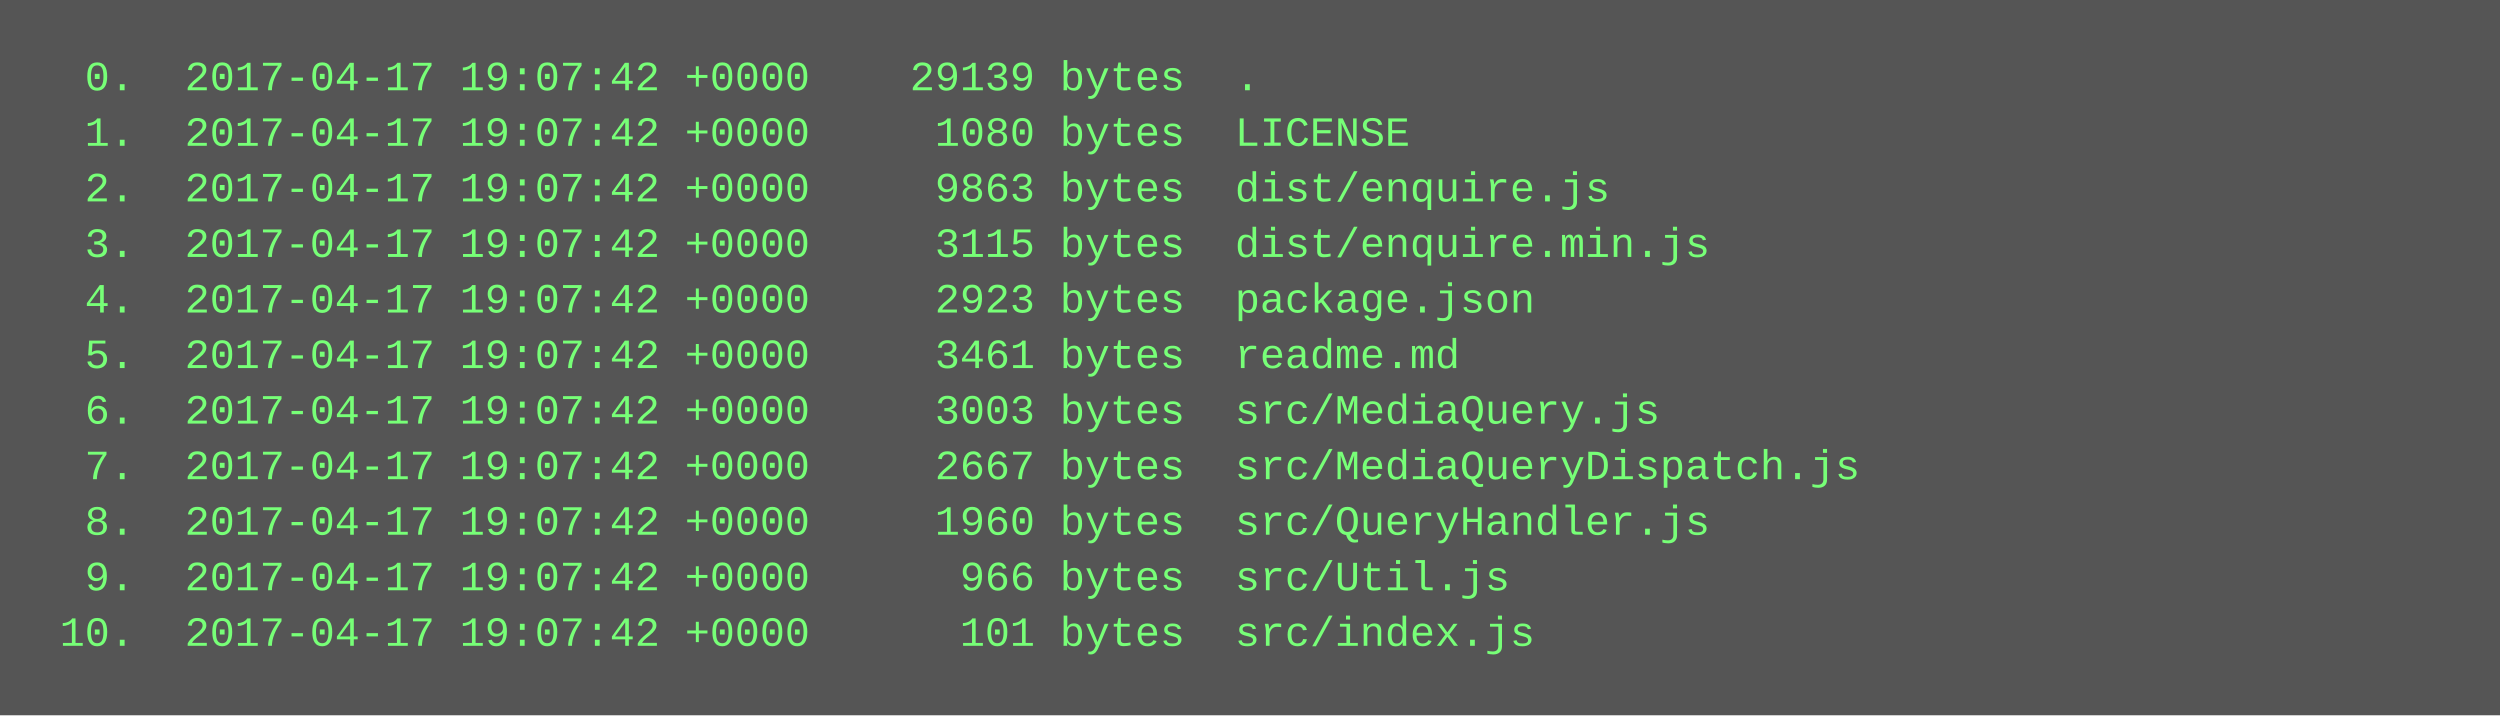
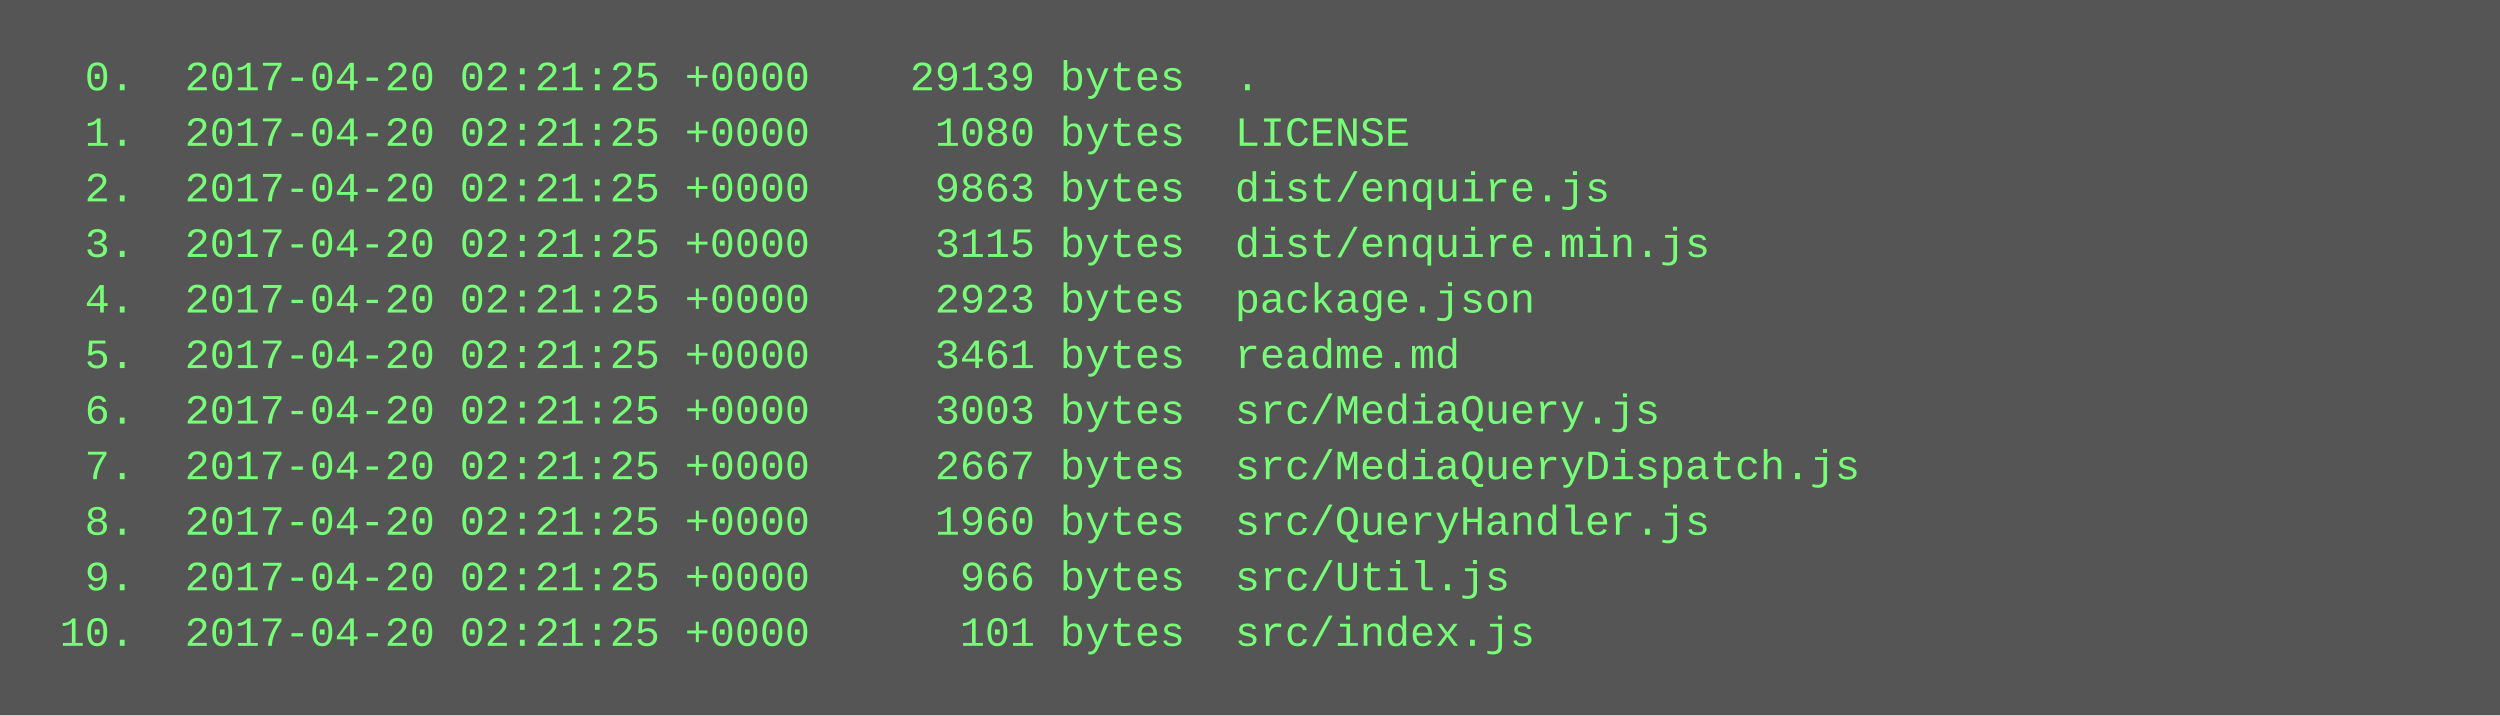
<svg xmlns="http://www.w3.org/2000/svg" height="206" width="720">
  <rect height="206" fill="#555" width="720" />
  <text fill="#7f7" font-family="Courier New" font-size="12" xml:space="preserve">
-     <tspan x="10" y="26">  0.  2017-04-17 19:07:42 +0000    29139 bytes  .</tspan>
-     <tspan x="10" y="42">  1.  2017-04-17 19:07:42 +0000     1080 bytes  LICENSE</tspan>
-     <tspan x="10" y="58">  2.  2017-04-17 19:07:42 +0000     9863 bytes  dist/enquire.js</tspan>
-     <tspan x="10" y="74">  3.  2017-04-17 19:07:42 +0000     3115 bytes  dist/enquire.min.js</tspan>
-     <tspan x="10" y="90">  4.  2017-04-17 19:07:42 +0000     2923 bytes  package.json</tspan>
-     <tspan x="10" y="106">  5.  2017-04-17 19:07:42 +0000     3461 bytes  readme.md</tspan>
-     <tspan x="10" y="122">  6.  2017-04-17 19:07:42 +0000     3003 bytes  src/MediaQuery.js</tspan>
-     <tspan x="10" y="138">  7.  2017-04-17 19:07:42 +0000     2667 bytes  src/MediaQueryDispatch.js</tspan>
-     <tspan x="10" y="154">  8.  2017-04-17 19:07:42 +0000     1960 bytes  src/QueryHandler.js</tspan>
-     <tspan x="10" y="170">  9.  2017-04-17 19:07:42 +0000      966 bytes  src/Util.js</tspan>
-     <tspan x="10" y="186"> 10.  2017-04-17 19:07:42 +0000      101 bytes  src/index.js</tspan>
+     <tspan x="10" y="26">  0.  2017-04-20 02:21:25 +0000    29139 bytes  .</tspan>
+     <tspan x="10" y="42">  1.  2017-04-20 02:21:25 +0000     1080 bytes  LICENSE</tspan>
+     <tspan x="10" y="58">  2.  2017-04-20 02:21:25 +0000     9863 bytes  dist/enquire.js</tspan>
+     <tspan x="10" y="74">  3.  2017-04-20 02:21:25 +0000     3115 bytes  dist/enquire.min.js</tspan>
+     <tspan x="10" y="90">  4.  2017-04-20 02:21:25 +0000     2923 bytes  package.json</tspan>
+     <tspan x="10" y="106">  5.  2017-04-20 02:21:25 +0000     3461 bytes  readme.md</tspan>
+     <tspan x="10" y="122">  6.  2017-04-20 02:21:25 +0000     3003 bytes  src/MediaQuery.js</tspan>
+     <tspan x="10" y="138">  7.  2017-04-20 02:21:25 +0000     2667 bytes  src/MediaQueryDispatch.js</tspan>
+     <tspan x="10" y="154">  8.  2017-04-20 02:21:25 +0000     1960 bytes  src/QueryHandler.js</tspan>
+     <tspan x="10" y="170">  9.  2017-04-20 02:21:25 +0000      966 bytes  src/Util.js</tspan>
+     <tspan x="10" y="186"> 10.  2017-04-20 02:21:25 +0000      101 bytes  src/index.js</tspan>
  </text>
</svg>
